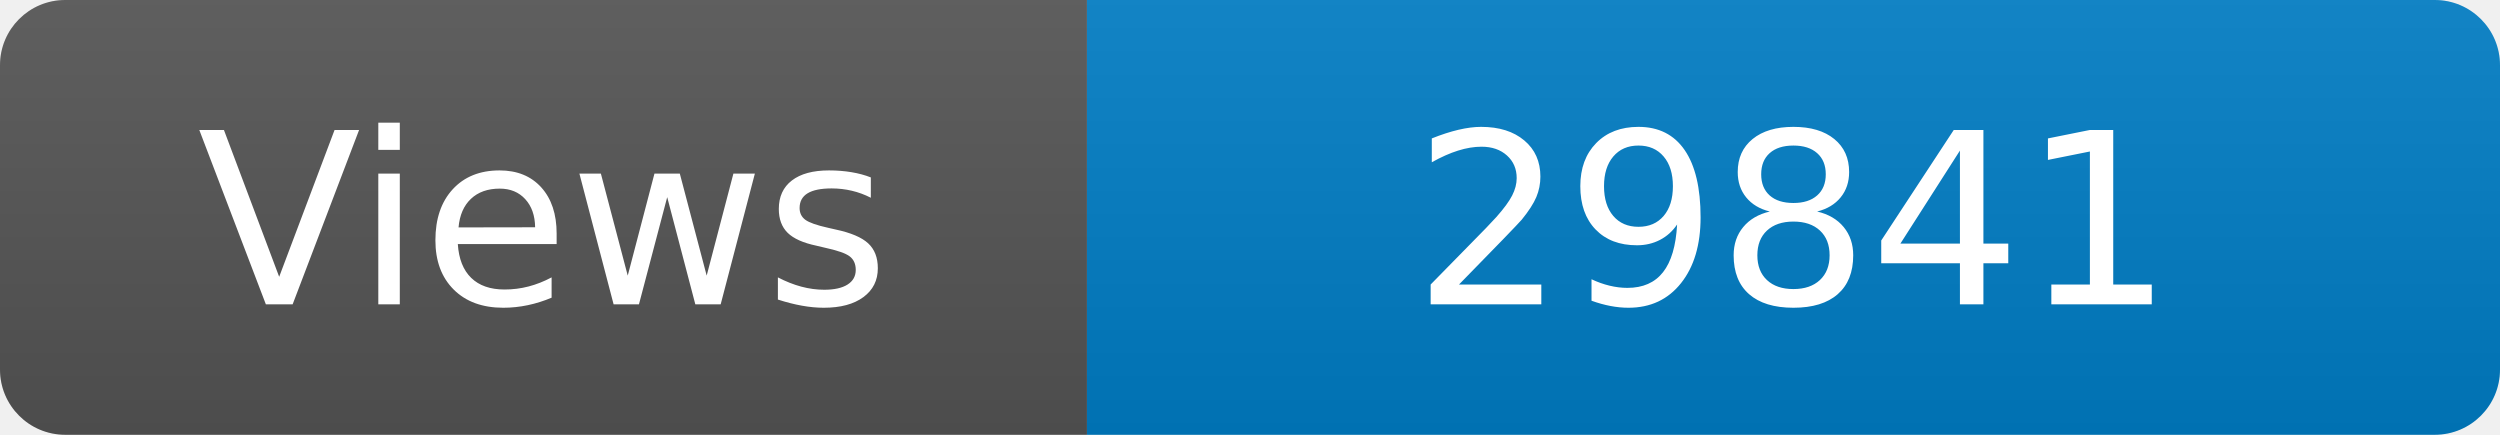
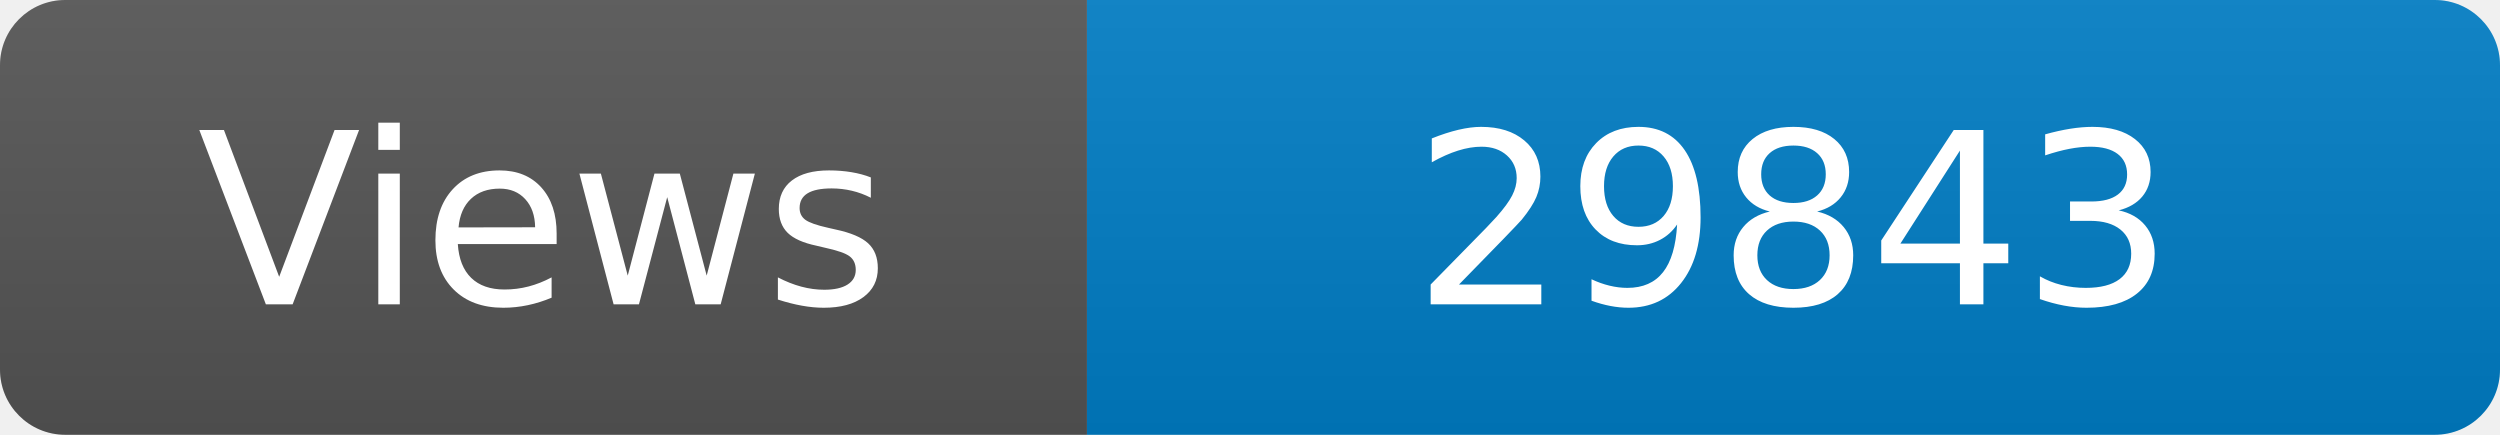
<svg xmlns="http://www.w3.org/2000/svg" width="115" height="20" role="img" aria-label="Maintained?: yes">
  <linearGradient id="s" x2="0" y2="100%">
    <stop offset="0" stop-color="#bbb" stop-opacity=".1" />
    <stop offset="1" stop-opacity=".1" />
  </linearGradient>
  <clipPath id="r">
    <rect width="115" height="20" rx="3" fill="#fff" />
  </clipPath>
  <g clip-path="url(#r)">
    <rect width="50" height="20" fill="#555" />
    <rect x="50" width="160" height="20" fill="#007ec6" />
    <rect width="115" height="20" fill="url(#s)" />
  </g>
  <g fill="#fff" text-anchor="middle" font-family="Verdana,Geneva,DejaVu Sans,sans-serif" font-size="110">
    <text x="250" y="140" transform="scale(.1)" fill="#fff">Views</text>
-     <text x="825" y="140" transform="scale(.1)" fill="#fff">29841</text>
+     <text x="825" y="140" transform="scale(.1)" fill="#fff">29843</text>
  </g>
</svg>
